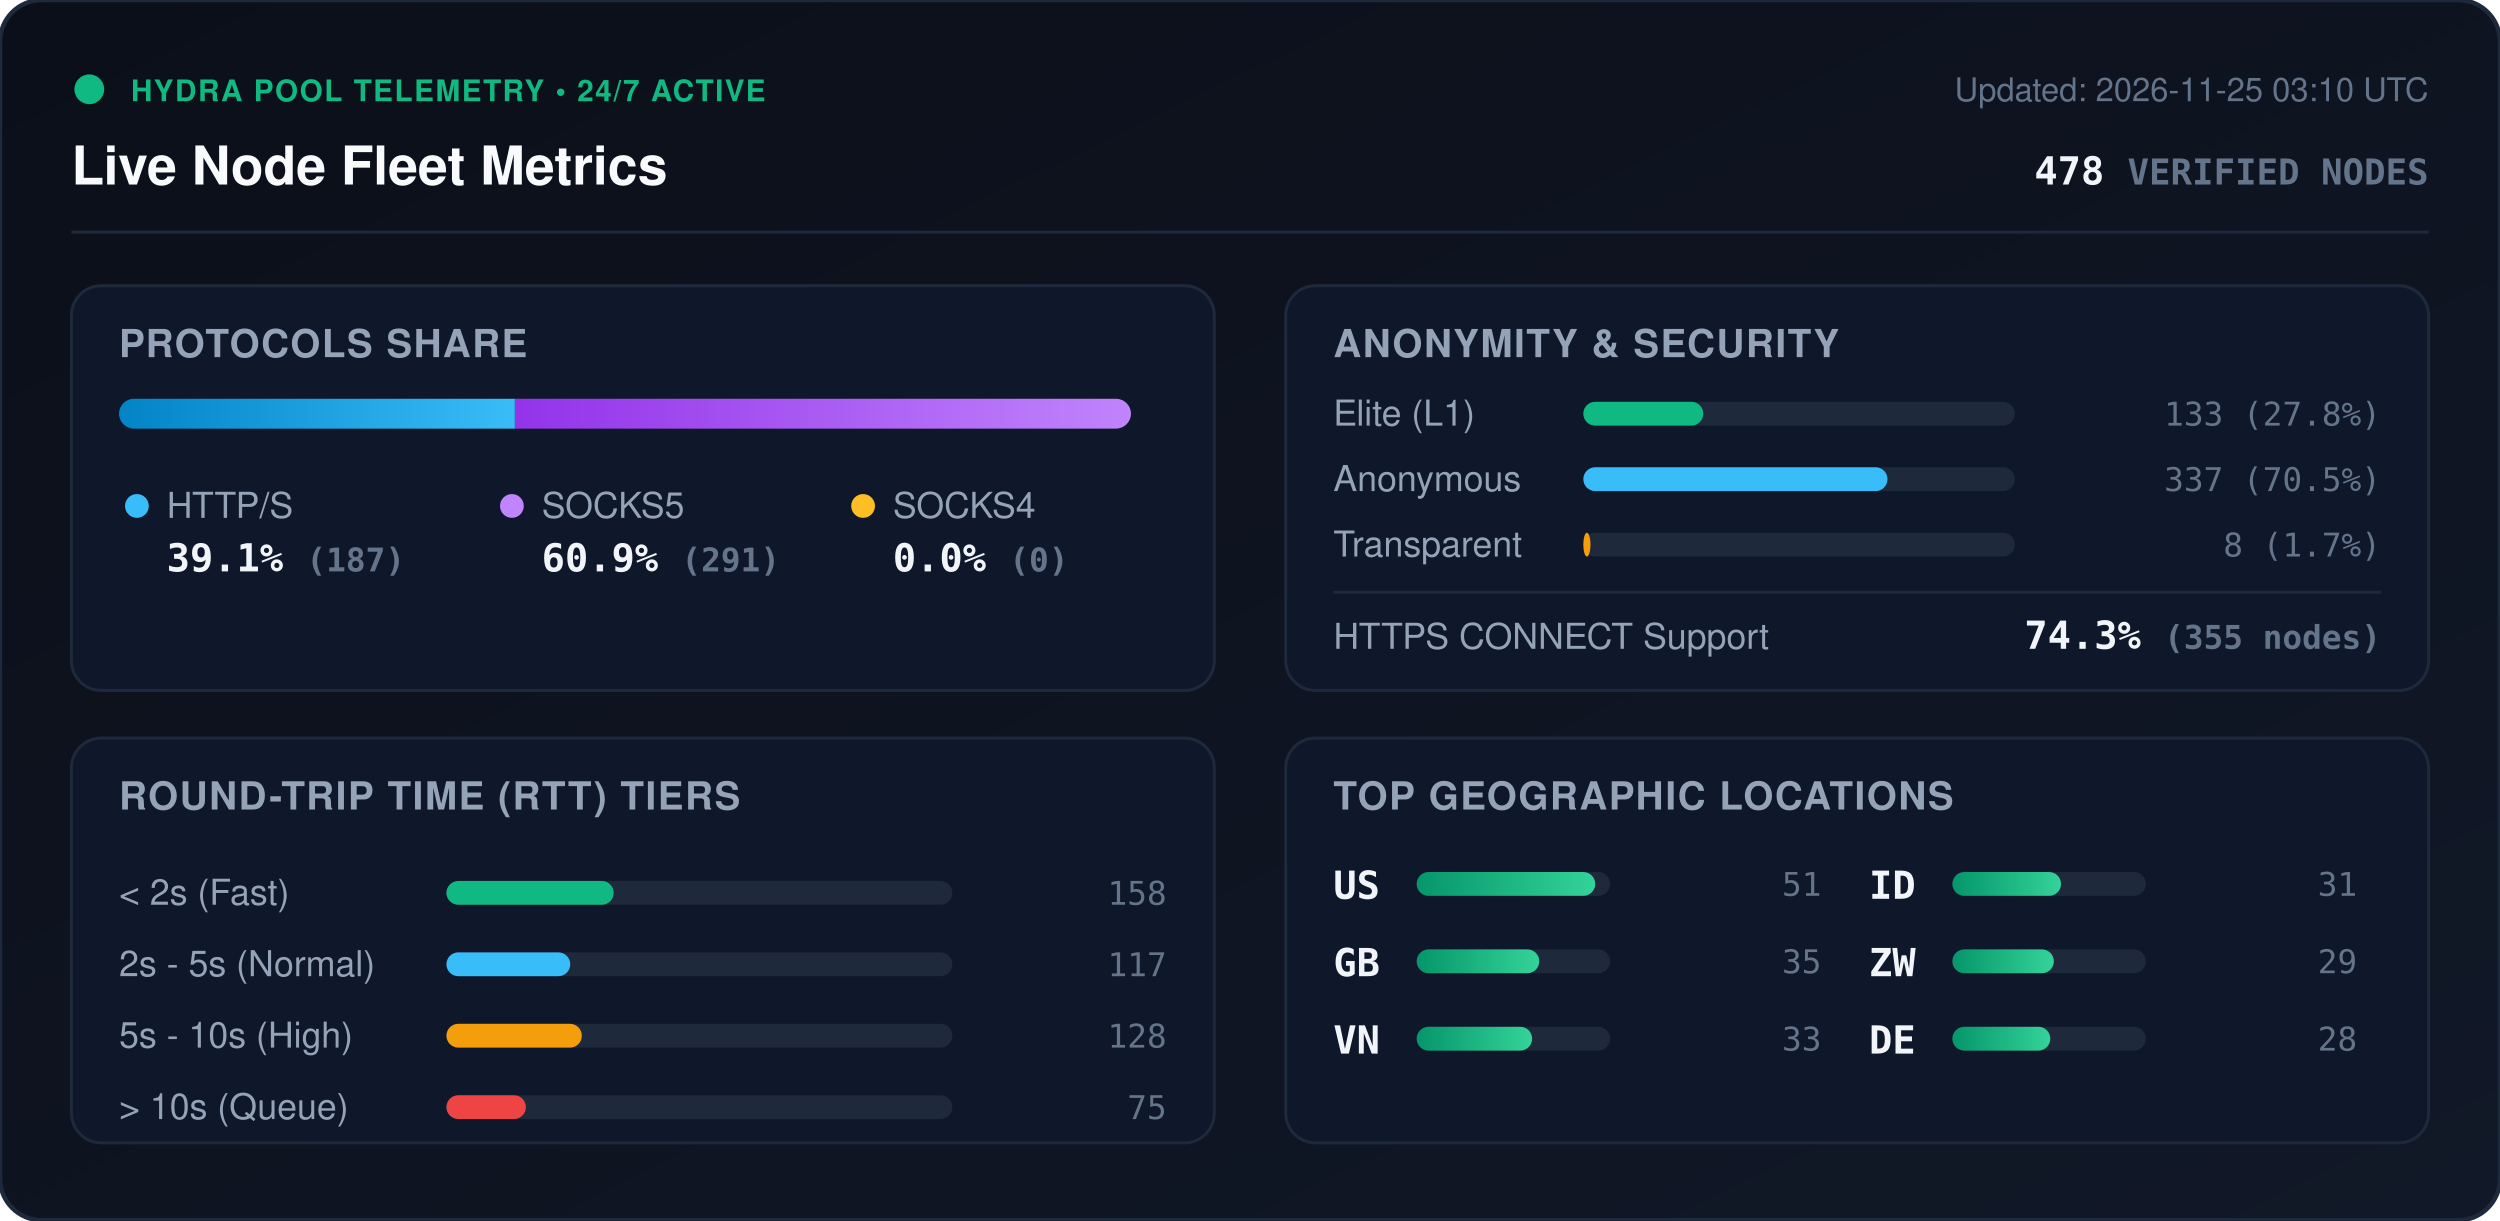
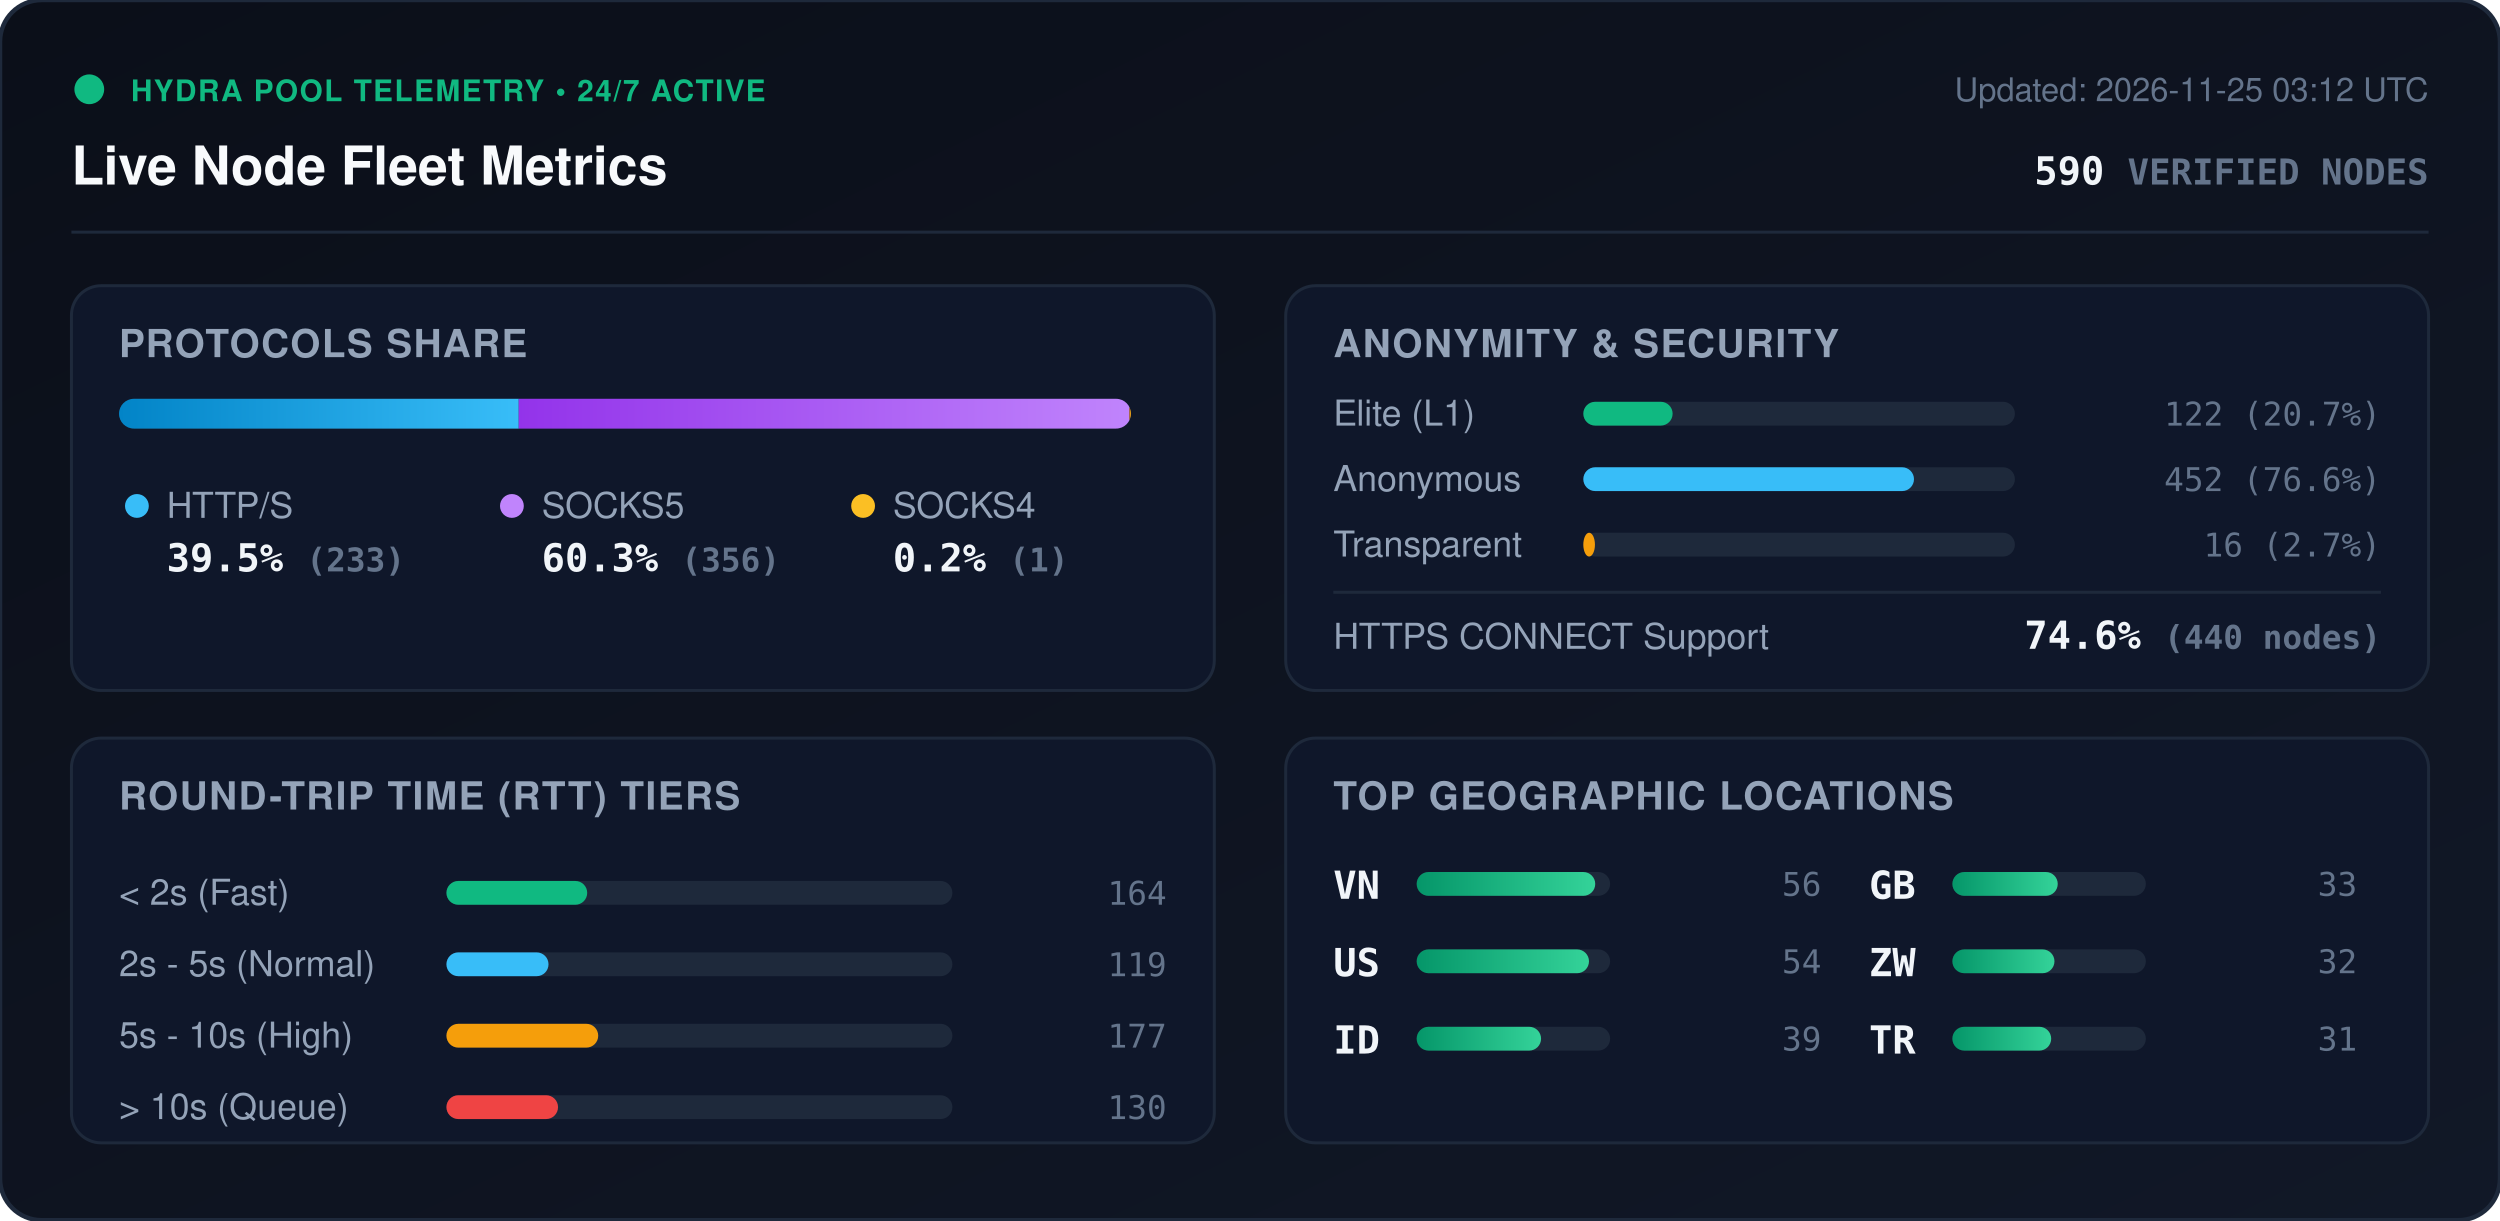
<svg xmlns="http://www.w3.org/2000/svg" viewBox="0 0 840 410" width="840" height="410" style="max-width: 100%; height: auto;">
  <defs>
    <linearGradient id="bg" x1="0%" y1="0%" x2="100%" y2="100%">
      <stop offset="0%" stop-color="#0b0f19" />
      <stop offset="100%" stop-color="#111827" />
    </linearGradient>
    <linearGradient id="bar-http" x1="0%" y1="0%" x2="100%" y2="0%">
      <stop offset="0%" stop-color="#0284c7" />
      <stop offset="100%" stop-color="#38bdf8" />
    </linearGradient>
    <linearGradient id="bar-socks5" x1="0%" y1="0%" x2="100%" y2="0%">
      <stop offset="0%" stop-color="#9333ea" />
      <stop offset="100%" stop-color="#c084fc" />
    </linearGradient>
    <linearGradient id="bar-socks4" x1="0%" y1="0%" x2="100%" y2="0%">
      <stop offset="0%" stop-color="#d97706" />
      <stop offset="100%" stop-color="#fbbf24" />
    </linearGradient>
    <linearGradient id="bar-green" x1="0%" y1="0%" x2="100%" y2="0%">
      <stop offset="0%" stop-color="#059669" />
      <stop offset="100%" stop-color="#34d399" />
    </linearGradient>
    <clipPath id="prog-track-clip">
      <rect width="340.0" height="10" rx="5" />
    </clipPath>
    <style>
      .title { font: 700 18px -apple-system, BlinkMacSystemFont, 'Segoe UI', Helvetica, Arial, sans-serif; fill: #f8fafc; }
      .sub { font: 500 11px -apple-system, BlinkMacSystemFont, 'Segoe UI', Helvetica, Arial, sans-serif; fill: #64748b; }
      .section-hdr { font: 600 13px -apple-system, BlinkMacSystemFont, 'Segoe UI', Helvetica, Arial, sans-serif; fill: #94a3b8; letter-spacing: 0.5px; }
      .metric-val { font: 700 13px -apple-system, BlinkMacSystemFont, 'Segoe UI', Helvetica, Arial, sans-serif; fill: #f1f5f9; }
      .metric-lbl { font: 500 12px -apple-system, BlinkMacSystemFont, 'Segoe UI', Helvetica, Arial, sans-serif; fill: #94a3b8; }
      .badge-txt { font: 700 10px -apple-system, BlinkMacSystemFont, 'Segoe UI', Helvetica, Arial, sans-serif; fill: #10b981; letter-spacing: 0.5px; }
      .mono { font-family: ui-monospace, SFMono-Regular, Menlo, Monaco, Consolas, monospace; }
      .pulse { animation: beacon 2s infinite ease-in-out; }
      @keyframes beacon { 0%, 100% { opacity: 1; } 50% { opacity: 0.35; } }
    </style>
  </defs>
  <rect width="840" height="410" rx="14" fill="url(#bg)" stroke="#1e293b" stroke-width="1.5" />
  <g transform="translate(24, 24)">
    <circle cx="6" cy="6" r="5" fill="#10b981" class="pulse" />
    <text x="20" y="10" class="badge-txt">HYDRA POOL TELEMETRY • 24/7 ACTIVE</text>
    <text x="0" y="38" class="title">Live Node Fleet Metrics</text>
-     <text x="792" y="10" text-anchor="end" class="sub">Updated: 2026-11-25 03:10 UTC</text>
-     <text x="792" y="38" text-anchor="end" class="metric-val mono" fill="#38bdf8">478 <tspan font-size="12" fill="#64748b">VERIFIED NODES</tspan>
+     <text x="792" y="10" text-anchor="end" class="sub">Updated: 2026-11-25 03:12 UTC</text>
+     <text x="792" y="38" text-anchor="end" class="metric-val mono" fill="#38bdf8">590 <tspan font-size="12" fill="#64748b">VERIFIED NODES</tspan>
    </text>
  </g>
  <line x1="24" y1="78" x2="816" y2="78" stroke="#1e293b" stroke-width="1" />
  <g transform="translate(24, 96)">
    <rect width="384" height="136" rx="10" fill="#0f172a" stroke="#1e293b" />
    <text x="16" y="24" class="section-hdr">PROTOCOLS SHARE</text>
    <g transform="translate(16, 38)">
      <rect width="340.0" height="10" rx="5" fill="#1e293b" />
      <g clip-path="url(#prog-track-clip)">
-         <rect x="0" width="133.0" height="10" fill="url(#bar-http)" />
-         <rect x="133.0" width="207.0" height="10" fill="url(#bar-socks5)" />
-         <rect x="340.0" width="0.0" height="10" fill="url(#bar-socks4)" />
+         <rect x="0" width="134.3" height="10" fill="url(#bar-http)" />
+         <rect x="134.3" width="205.2" height="10" fill="url(#bar-socks5)" />
+         <rect x="339.5" width="0.6" height="10" fill="url(#bar-socks4)" />
      </g>
    </g>
    <g transform="translate(16, 68)">
      <circle cx="6" cy="6" r="4" fill="#38bdf8" />
      <text x="16" y="10" class="metric-lbl">HTTP/S</text>
-       <text x="16" y="28" class="metric-val mono">39.1% <tspan font-size="11" fill="#64748b">(187)</tspan>
+       <text x="16" y="28" class="metric-val mono">39.5% <tspan font-size="11" fill="#64748b">(233)</tspan>
      </text>
      <circle cx="132" cy="6" r="4" fill="#c084fc" />
      <text x="142" y="10" class="metric-lbl">SOCKS5</text>
-       <text x="142" y="28" class="metric-val mono">60.9% <tspan font-size="11" fill="#64748b">(291)</tspan>
+       <text x="142" y="28" class="metric-val mono">60.3% <tspan font-size="11" fill="#64748b">(356)</tspan>
      </text>
      <circle cx="250" cy="6" r="4" fill="#fbbf24" />
      <text x="260" y="10" class="metric-lbl">SOCKS4</text>
-       <text x="260" y="28" class="metric-val mono">0.0% <tspan font-size="11" fill="#64748b">(0)</tspan>
+       <text x="260" y="28" class="metric-val mono">0.2% <tspan font-size="11" fill="#64748b">(1)</tspan>
      </text>
    </g>
  </g>
  <g transform="translate(432, 96)">
    <rect width="384" height="136" rx="10" fill="#0f172a" stroke="#1e293b" />
    <text x="16" y="24" class="section-hdr">ANONYMITY &amp; SECURITY</text>
    <text x="16" y="47" class="metric-lbl">Elite (L1)</text>
    <rect x="100" y="39" width="145.0" height="8" rx="4" fill="#1e293b" />
-     <rect x="100" y="39" width="40.3" height="8" rx="4" fill="#10b981" />
-     <text x="368" y="47" text-anchor="end" class="mono sub" fill="#e2e8f0">133 (27.8%)</text>
+     <rect x="100" y="39" width="30.0" height="8" rx="4" fill="#10b981" />
+     <text x="368" y="47" text-anchor="end" class="mono sub" fill="#e2e8f0">122 (20.7%)</text>
    <text x="16" y="69" class="metric-lbl">Anonymous</text>
    <rect x="100" y="61" width="145.0" height="8" rx="4" fill="#1e293b" />
-     <rect x="100" y="61" width="102.2" height="8" rx="4" fill="#38bdf8" />
-     <text x="368" y="69" text-anchor="end" class="mono sub" fill="#e2e8f0">337 (70.5%)</text>
+     <rect x="100" y="61" width="111.1" height="8" rx="4" fill="#38bdf8" />
+     <text x="368" y="69" text-anchor="end" class="mono sub" fill="#e2e8f0">452 (76.6%)</text>
    <text x="16" y="91" class="metric-lbl">Transparent</text>
    <rect x="100" y="83" width="145.0" height="8" rx="4" fill="#1e293b" />
-     <rect x="100" y="83" width="2.4" height="8" rx="4" fill="#f59e0b" />
-     <text x="368" y="91" text-anchor="end" class="mono sub" fill="#e2e8f0">8 (1.7%)</text>
+     <rect x="100" y="83" width="3.9" height="8" rx="4" fill="#f59e0b" />
+     <text x="368" y="91" text-anchor="end" class="mono sub" fill="#e2e8f0">16 (2.7%)</text>
    <line x1="16" y1="103" x2="368" y2="103" stroke="#1e293b" stroke-width="1" />
    <text x="16" y="122" class="metric-lbl">HTTPS CONNECT Support</text>
-     <text x="368" y="122" text-anchor="end" class="metric-val mono" fill="#34d399">74.3% <tspan font-size="11" fill="#64748b">(355 nodes)</tspan>
+     <text x="368" y="122" text-anchor="end" class="metric-val mono" fill="#34d399">74.6% <tspan font-size="11" fill="#64748b">(440 nodes)</tspan>
    </text>
  </g>
  <g transform="translate(24, 248)">
    <rect width="384" height="136" rx="10" fill="#0f172a" stroke="#1e293b" />
    <text x="16" y="24" class="section-hdr">ROUND-TRIP TIME (RTT) TIERS</text>
    <g transform="translate(16, 42)">
      <text x="0" y="14" class="metric-lbl">&lt; 2s (Fast)</text>
      <rect x="110" y="6" width="170" height="8" rx="4" fill="#1e293b" />
-       <rect x="110" y="6" width="56.2" height="8" rx="4" fill="#10b981" />
-       <text x="352" y="14" text-anchor="end" class="mono sub">158</text>
+       <rect x="110" y="6" width="47.3" height="8" rx="4" fill="#10b981" />
+       <text x="352" y="14" text-anchor="end" class="mono sub">164</text>
      <text x="0" y="38" class="metric-lbl">2s - 5s (Normal)</text>
      <rect x="110" y="30" width="170" height="8" rx="4" fill="#1e293b" />
-       <rect x="110" y="30" width="41.6" height="8" rx="4" fill="#38bdf8" />
-       <text x="352" y="38" text-anchor="end" class="mono sub">117</text>
+       <rect x="110" y="30" width="34.3" height="8" rx="4" fill="#38bdf8" />
+       <text x="352" y="38" text-anchor="end" class="mono sub">119</text>
      <text x="0" y="62" class="metric-lbl">5s - 10s (High)</text>
      <rect x="110" y="54" width="170" height="8" rx="4" fill="#1e293b" />
-       <rect x="110" y="54" width="45.5" height="8" rx="4" fill="#f59e0b" />
-       <text x="352" y="62" text-anchor="end" class="mono sub">128</text>
+       <rect x="110" y="54" width="51.0" height="8" rx="4" fill="#f59e0b" />
+       <text x="352" y="62" text-anchor="end" class="mono sub">177</text>
      <text x="0" y="86" class="metric-lbl">&gt; 10s (Queue)</text>
      <rect x="110" y="78" width="170" height="8" rx="4" fill="#1e293b" />
-       <rect x="110" y="78" width="26.7" height="8" rx="4" fill="#ef4444" />
-       <text x="352" y="86" text-anchor="end" class="mono sub">75</text>
+       <rect x="110" y="78" width="37.5" height="8" rx="4" fill="#ef4444" />
+       <text x="352" y="86" text-anchor="end" class="mono sub">130</text>
    </g>
  </g>
  <g transform="translate(432, 248)">
    <rect width="384" height="136" rx="10" fill="#0f172a" stroke="#1e293b" />
    <text x="16" y="24" class="section-hdr">TOP GEOGRAPHIC LOCATIONS</text>
    <g transform="translate(16, 42)">
      <g transform="translate(0, 0)">
+         <text x="0" y="12" class="mono metric-val" font-size="12">VN</text>
+         <rect x="28" y="3" width="65" height="8" rx="4" fill="#1e293b" />
+         <rect x="28" y="3" width="60.0" height="8" rx="4" fill="url(#bar-green)" />
+         <text x="164" y="11" text-anchor="end" class="mono sub">56</text>
+       </g>
+       <g transform="translate(0, 26)">
        <text x="0" y="12" class="mono metric-val" font-size="12">US</text>
        <rect x="28" y="3" width="65" height="8" rx="4" fill="#1e293b" />
-         <rect x="28" y="3" width="60.0" height="8" rx="4" fill="url(#bar-green)" />
-         <text x="164" y="11" text-anchor="end" class="mono sub">51</text>
+         <rect x="28" y="3" width="57.9" height="8" rx="4" fill="url(#bar-green)" />
+         <text x="164" y="11" text-anchor="end" class="mono sub">54</text>
      </g>
-       <g transform="translate(0, 26)">
+       <g transform="translate(0, 52)">
+         <text x="0" y="12" class="mono metric-val" font-size="12">ID</text>
+         <rect x="28" y="3" width="65" height="8" rx="4" fill="#1e293b" />
+         <rect x="28" y="3" width="41.8" height="8" rx="4" fill="url(#bar-green)" />
+         <text x="164" y="11" text-anchor="end" class="mono sub">39</text>
+       </g>
+       <g transform="translate(180, 0)">
        <text x="0" y="12" class="mono metric-val" font-size="12">GB</text>
        <rect x="28" y="3" width="65" height="8" rx="4" fill="#1e293b" />
-         <rect x="28" y="3" width="41.2" height="8" rx="4" fill="url(#bar-green)" />
-         <text x="164" y="11" text-anchor="end" class="mono sub">35</text>
-       </g>
-       <g transform="translate(0, 52)">
-         <text x="0" y="12" class="mono metric-val" font-size="12">VN</text>
-         <rect x="28" y="3" width="65" height="8" rx="4" fill="#1e293b" />
-         <rect x="28" y="3" width="38.8" height="8" rx="4" fill="url(#bar-green)" />
+         <rect x="28" y="3" width="35.4" height="8" rx="4" fill="url(#bar-green)" />
        <text x="164" y="11" text-anchor="end" class="mono sub">33</text>
-       </g>
-       <g transform="translate(180, 0)">
-         <text x="0" y="12" class="mono metric-val" font-size="12">ID</text>
-         <rect x="28" y="3" width="65" height="8" rx="4" fill="#1e293b" />
-         <rect x="28" y="3" width="36.5" height="8" rx="4" fill="url(#bar-green)" />
-         <text x="164" y="11" text-anchor="end" class="mono sub">31</text>
      </g>
      <g transform="translate(180, 26)">
        <text x="0" y="12" class="mono metric-val" font-size="12">ZW</text>
        <rect x="28" y="3" width="65" height="8" rx="4" fill="#1e293b" />
-         <rect x="28" y="3" width="34.1" height="8" rx="4" fill="url(#bar-green)" />
-         <text x="164" y="11" text-anchor="end" class="mono sub">29</text>
+         <rect x="28" y="3" width="34.3" height="8" rx="4" fill="url(#bar-green)" />
+         <text x="164" y="11" text-anchor="end" class="mono sub">32</text>
      </g>
      <g transform="translate(180, 52)">
-         <text x="0" y="12" class="mono metric-val" font-size="12">DE</text>
+         <text x="0" y="12" class="mono metric-val" font-size="12">TR</text>
        <rect x="28" y="3" width="65" height="8" rx="4" fill="#1e293b" />
-         <rect x="28" y="3" width="32.9" height="8" rx="4" fill="url(#bar-green)" />
-         <text x="164" y="11" text-anchor="end" class="mono sub">28</text>
+         <rect x="28" y="3" width="33.2" height="8" rx="4" fill="url(#bar-green)" />
+         <text x="164" y="11" text-anchor="end" class="mono sub">31</text>
      </g>
    </g>
  </g>
</svg>
